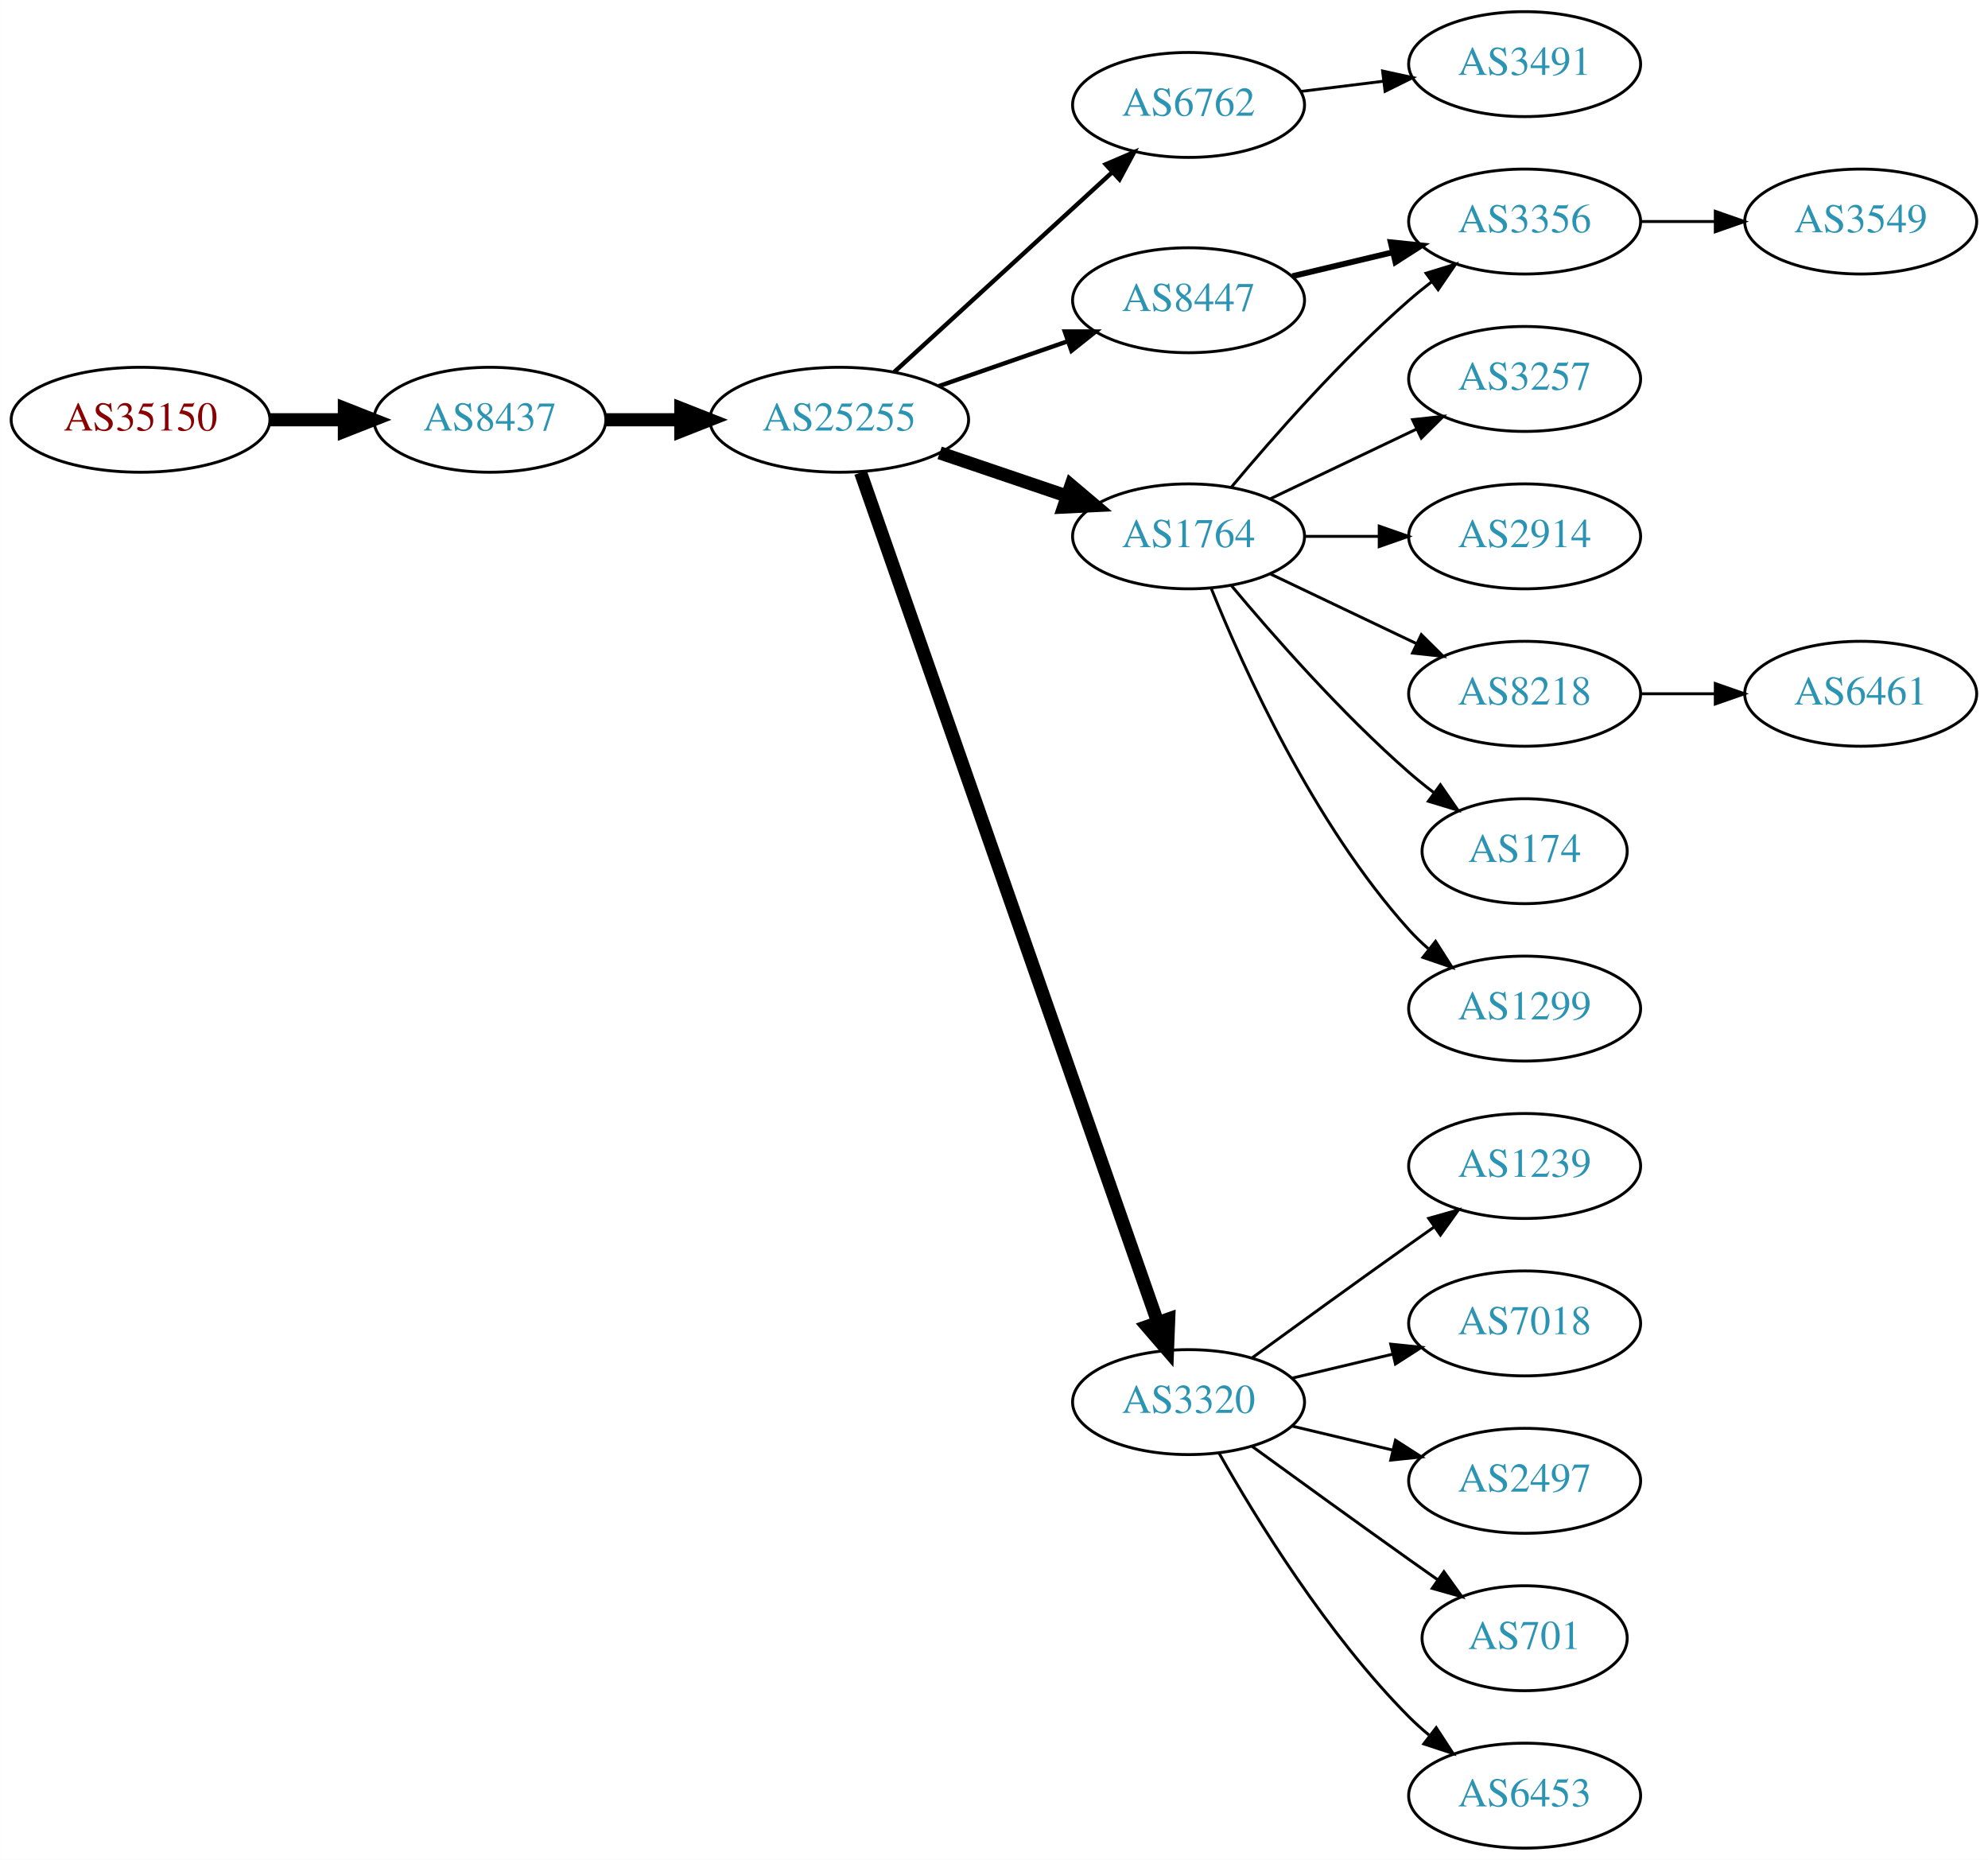
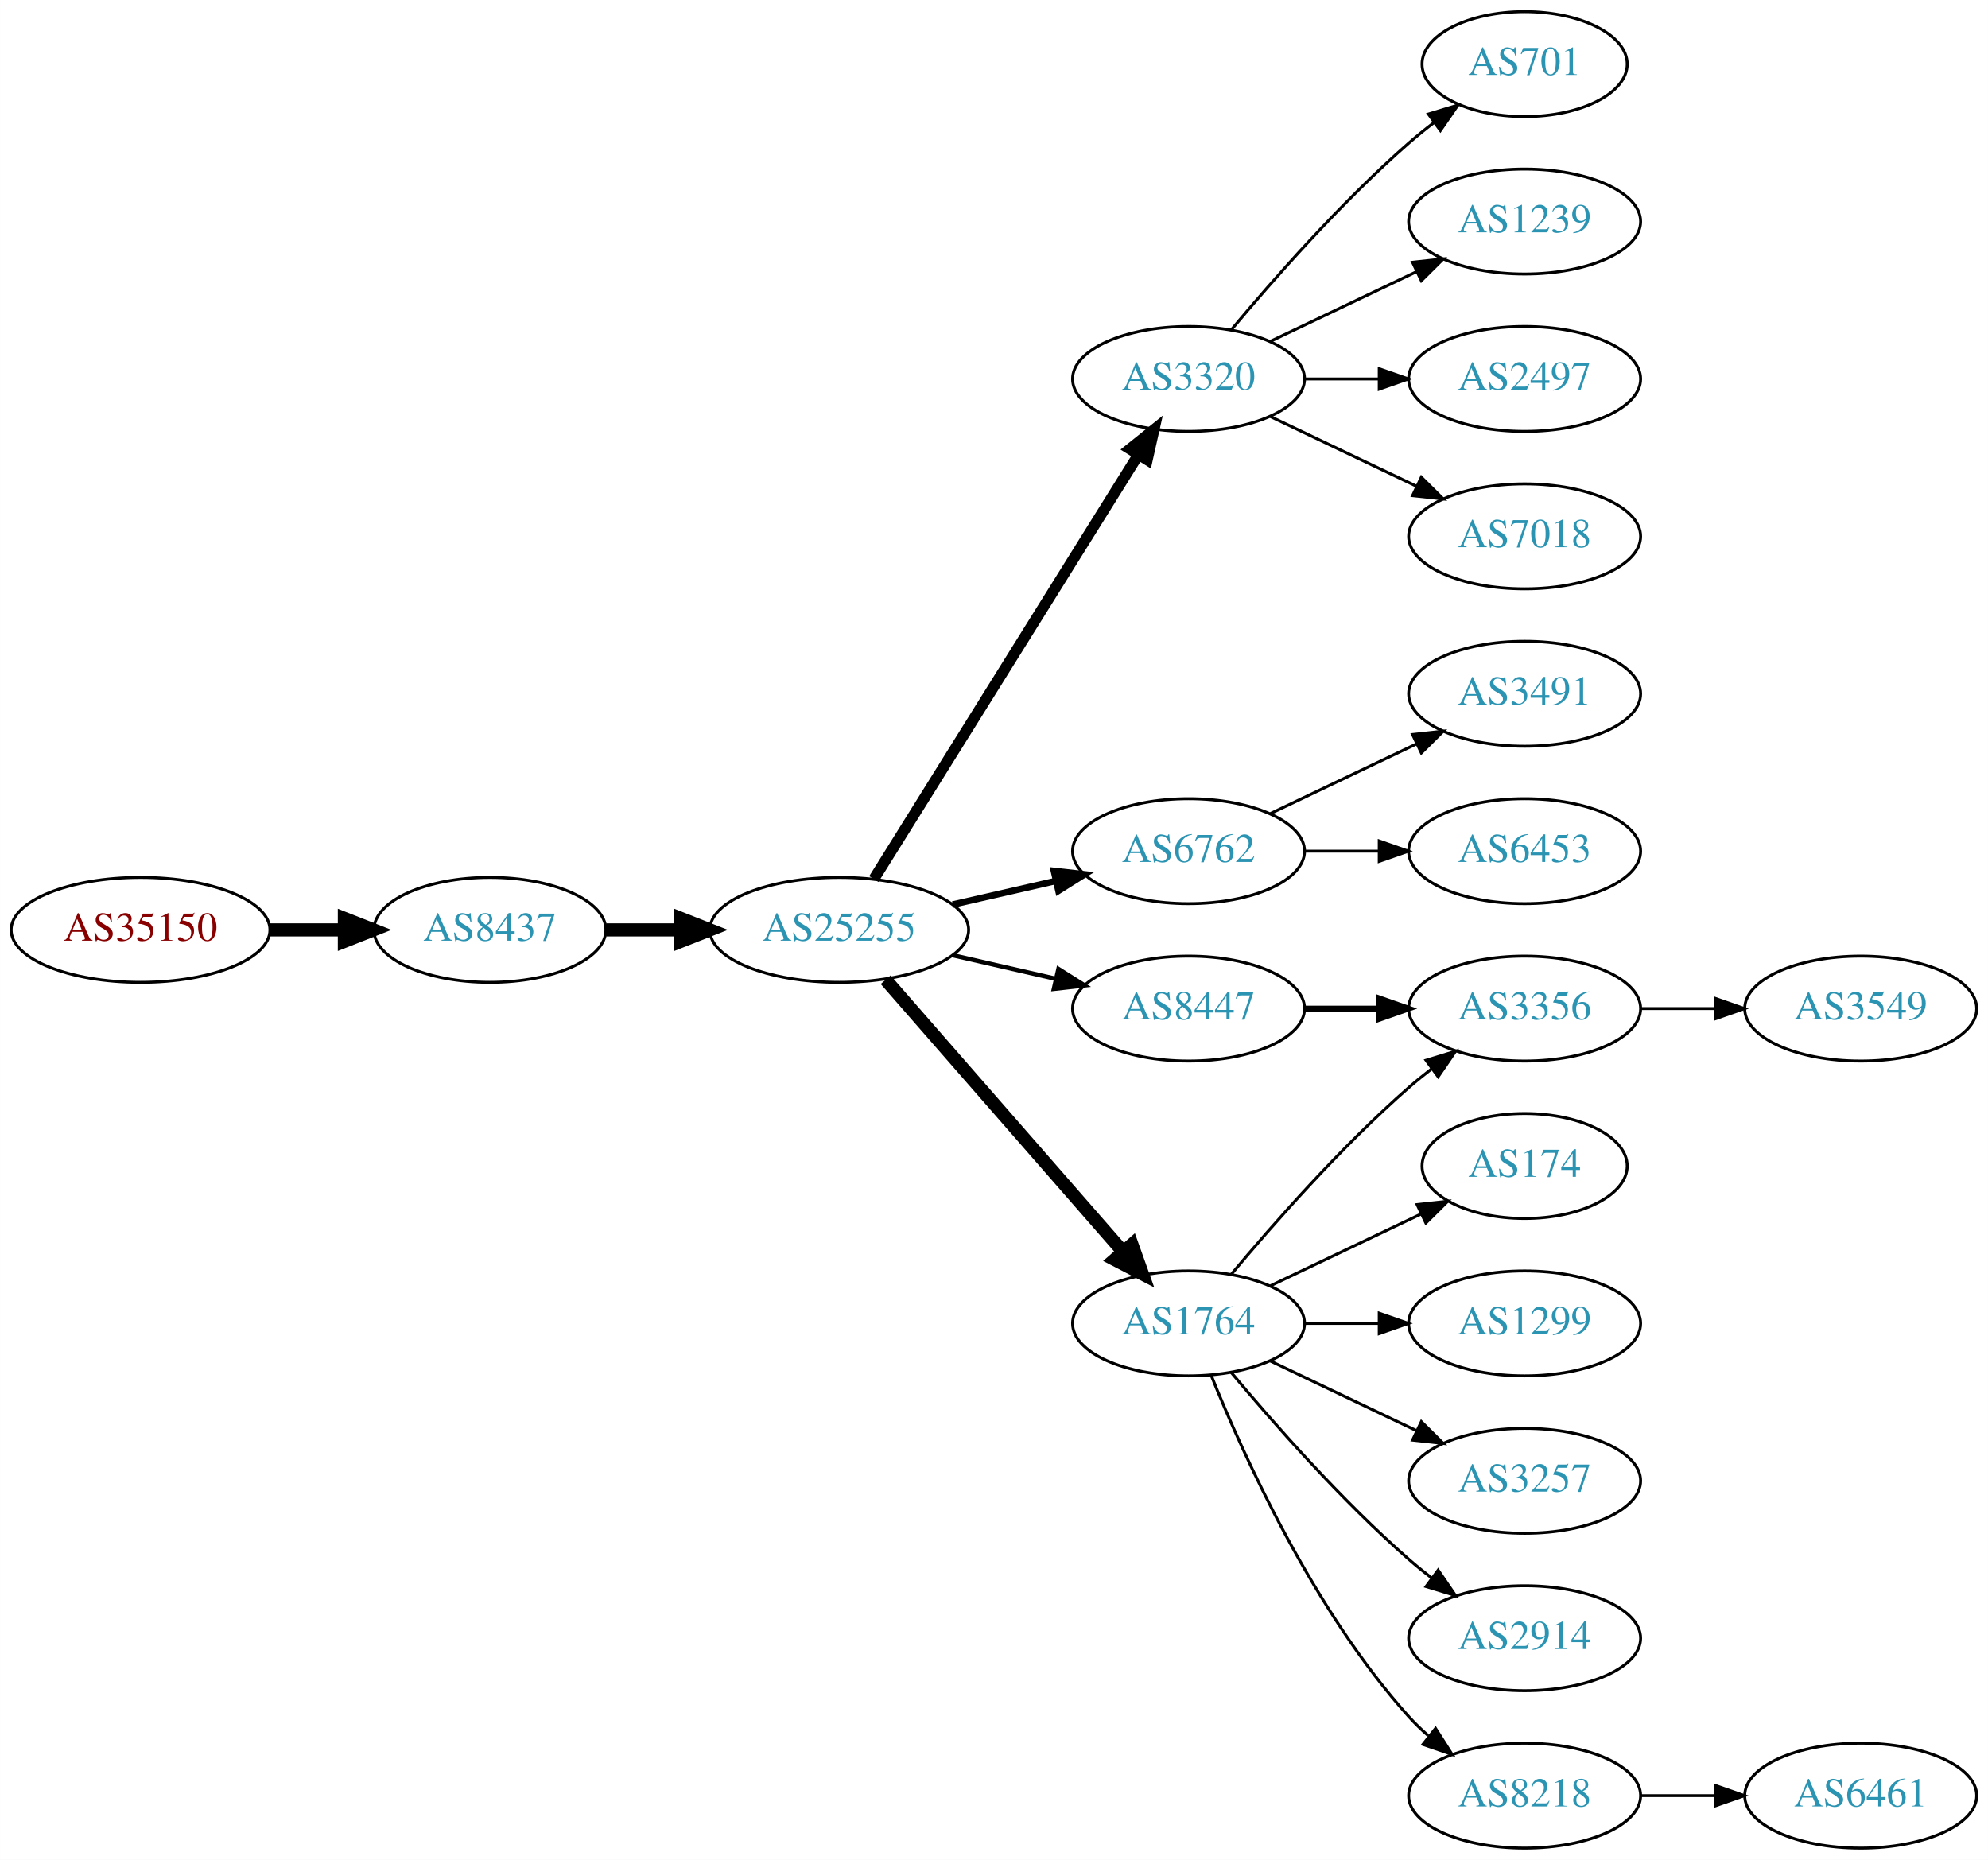
<svg xmlns="http://www.w3.org/2000/svg" xmlns:xlink="http://www.w3.org/1999/xlink" width="682pt" height="638pt" viewBox="0.00 0.00 681.96 638.00">
  <g id="graph0" class="graph" transform="scale(1 1) rotate(0) translate(4 634)">
    <polygon fill="white" stroke="none" points="-4,4 -4,-634 677.956,-634 677.956,4 -4,4" />
    <g id="node1" class="node">
      <g id="a_node1">
        <a xlink:href="/asn/35150" xlink:title="AS35150 ~ voestalpine Tubulars GmbH &amp; Co KG [AT]">
-           <ellipse fill="#ffffff" stroke="black" cx="44.196" cy="-490" rx="44.393" ry="18" />
-           <text text-anchor="middle" x="44.196" y="-486.3" font-family="Times,serif" font-size="14.00" fill="#880000">AS35150</text>
+           <ellipse fill="#ffffff" stroke="black" cx="44.196" cy="-315" rx="44.393" ry="18" />
+           <text text-anchor="middle" x="44.196" y="-311.3" font-family="Times,serif" font-size="14.00" fill="#880000">AS35150</text>
        </a>
      </g>
    </g>
    <g id="node2" class="node">
      <g id="a_node2">
        <a xlink:href="/asn/8437" xlink:title="AS8437 ~ Hutchison Drei Austria GmbH [AT]">
-           <ellipse fill="#ffffff" stroke="black" cx="164.039" cy="-490" rx="39.794" ry="18" />
-           <text text-anchor="middle" x="164.039" y="-486.3" font-family="Times,serif" font-size="14.00" fill="#2c94b3">AS8437</text>
+           <ellipse fill="#ffffff" stroke="black" cx="164.039" cy="-315" rx="39.794" ry="18" />
+           <text text-anchor="middle" x="164.039" y="-311.3" font-family="Times,serif" font-size="14.00" fill="#2c94b3">AS8437</text>
        </a>
      </g>
    </g>
    <g id="edge1" class="edge">
-       <path fill="none" stroke="black" stroke-width="4.5" d="M88.407,-490C96.72,-490 105.482,-490 113.965,-490" />
-       <polygon fill="black" stroke="black" stroke-width="4.5" points="114.123,-493.938 124.123,-490 114.123,-486.063 114.123,-493.938" />
+       <path fill="none" stroke="black" stroke-width="4.5" d="M88.407,-315C96.72,-315 105.482,-315 113.965,-315" />
+       <polygon fill="black" stroke="black" stroke-width="4.5" points="114.123,-318.938 124.123,-315 114.123,-311.063 114.123,-318.938" />
    </g>
    <g id="node3" class="node">
      <g id="a_node3">
        <a xlink:href="/asn/25255" xlink:title="AS25255 ~ ==&gt; TELE2 AUSTRIA &lt;== [AT]">
-           <ellipse fill="#ffffff" stroke="black" cx="283.881" cy="-490" rx="44.393" ry="18" />
-           <text text-anchor="middle" x="283.881" y="-486.3" font-family="Times,serif" font-size="14.00" fill="#2c94b3">AS25255</text>
+           <ellipse fill="#ffffff" stroke="black" cx="283.881" cy="-315" rx="44.393" ry="18" />
+           <text text-anchor="middle" x="283.881" y="-311.3" font-family="Times,serif" font-size="14.00" fill="#2c94b3">AS25255</text>
        </a>
      </g>
    </g>
    <g id="edge2" class="edge">
-       <path fill="none" stroke="black" stroke-width="4.5" d="M203.951,-490C212.054,-490 220.729,-490 229.255,-490" />
-       <polygon fill="black" stroke="black" stroke-width="4.5" points="229.533,-493.938 239.533,-490 229.533,-486.063 229.533,-493.938" />
+       <path fill="none" stroke="black" stroke-width="4.5" d="M203.951,-315C212.054,-315 220.729,-315 229.255,-315" />
+       <polygon fill="black" stroke="black" stroke-width="4.5" points="229.533,-318.938 239.533,-315 229.533,-311.063 229.533,-318.938" />
    </g>
    <g id="node4" class="node">
      <g id="a_node4">
-         <a xlink:href="/asn/6762" xlink:title="AS6762 ~ TELECOM ITALIA SPARKLE S.p.A. [IT]">
-           <ellipse fill="#ffffff" stroke="black" cx="403.724" cy="-598" rx="39.794" ry="18" />
-           <text text-anchor="middle" x="403.724" y="-594.3" font-family="Times,serif" font-size="14.00" fill="#2c94b3">AS6762</text>
+         <a xlink:href="/asn/3320" xlink:title="AS3320 ~ DTAG [DE]">
+           <ellipse fill="#ffffff" stroke="black" cx="403.724" cy="-504" rx="39.794" ry="18" />
+           <text text-anchor="middle" x="403.724" y="-500.3" font-family="Times,serif" font-size="14.00" fill="#2c94b3">AS3320</text>
        </a>
      </g>
    </g>
    <g id="edge3" class="edge">
-       <path fill="none" stroke="black" stroke-width="1.5" d="M302.779,-506.403C322.707,-524.667 355.065,-554.322 377.542,-574.921" />
-       <polygon fill="black" stroke="black" stroke-width="1.5" points="375.307,-577.62 385.044,-581.797 380.036,-572.46 375.307,-577.62" />
+       <path fill="none" stroke="black" stroke-width="3.75" d="M295.756,-332.442C316.54,-365.775 362,-438.686 386.429,-477.866" />
+       <polygon fill="black" stroke="black" stroke-width="3.75" points="383.614,-479.966 391.875,-486.6 389.554,-476.263 383.614,-479.966" />
    </g>
    <g id="node5" class="node">
      <g id="a_node5">
-         <a xlink:href="/asn/1764" xlink:title="AS1764 ~ NEXTLAYER-AS [AT]">
-           <ellipse fill="#ffffff" stroke="black" cx="403.724" cy="-450" rx="39.794" ry="18" />
-           <text text-anchor="middle" x="403.724" y="-446.3" font-family="Times,serif" font-size="14.00" fill="#2c94b3">AS1764</text>
+         <a xlink:href="/asn/8447" xlink:title="AS8447 ~ A1 Telekom Austria AG [AT]">
+           <ellipse fill="#ffffff" stroke="black" cx="403.724" cy="-288" rx="39.794" ry="18" />
+           <text text-anchor="middle" x="403.724" y="-284.3" font-family="Times,serif" font-size="14.00" fill="#2c94b3">AS8447</text>
        </a>
      </g>
    </g>
    <g id="edge4" class="edge">
-       <path fill="none" stroke="black" stroke-width="4.5" d="M318.335,-478.645C331.936,-474.028 347.778,-468.651 362.039,-463.81" />
-       <polygon fill="black" stroke="black" stroke-width="4.5" points="363.409,-467.503 371.613,-460.56 360.878,-460.046 363.409,-467.503" />
+       <path fill="none" stroke="black" stroke-width="1.5" d="M322.816,-306.308C334.057,-303.733 346.469,-300.889 358.092,-298.226" />
+       <polygon fill="black" stroke="black" stroke-width="1.5" points="359.088,-301.588 368.054,-295.943 357.525,-294.765 359.088,-301.588" />
    </g>
    <g id="node6" class="node">
      <g id="a_node6">
-         <a xlink:href="/asn/8447" xlink:title="AS8447 ~ A1 Telekom Austria AG [AT]">
-           <ellipse fill="#ffffff" stroke="black" cx="403.724" cy="-531" rx="39.794" ry="18" />
-           <text text-anchor="middle" x="403.724" y="-527.3" font-family="Times,serif" font-size="14.00" fill="#2c94b3">AS8447</text>
+         <a xlink:href="/asn/6762" xlink:title="AS6762 ~ TELECOM ITALIA SPARKLE S.p.A. [IT]">
+           <ellipse fill="#ffffff" stroke="black" cx="403.724" cy="-342" rx="39.794" ry="18" />
+           <text text-anchor="middle" x="403.724" y="-338.3" font-family="Times,serif" font-size="14.00" fill="#2c94b3">AS6762</text>
        </a>
      </g>
    </g>
    <g id="edge5" class="edge">
-       <path fill="none" stroke="black" stroke-width="1.5" d="M318.021,-501.53C331.738,-506.302 347.777,-511.883 362.187,-516.896" />
-       <polygon fill="black" stroke="black" stroke-width="1.5" points="361.259,-520.279 371.853,-520.26 363.559,-513.668 361.259,-520.279" />
+       <path fill="none" stroke="black" stroke-width="2.25" d="M322.816,-323.692C334.057,-326.267 346.469,-329.111 358.092,-331.774" />
+       <polygon fill="black" stroke="black" stroke-width="2.25" points="357.525,-335.235 368.054,-334.057 359.088,-328.412 357.525,-335.235" />
    </g>
    <g id="node7" class="node">
      <g id="a_node7">
-         <a xlink:href="/asn/3320" xlink:title="AS3320 ~ DTAG [DE]">
-           <ellipse fill="#ffffff" stroke="black" cx="403.724" cy="-153" rx="39.794" ry="18" />
-           <text text-anchor="middle" x="403.724" y="-149.3" font-family="Times,serif" font-size="14.00" fill="#2c94b3">AS3320</text>
+         <a xlink:href="/asn/1764" xlink:title="AS1764 ~ NEXTLAYER-AS [AT]">
+           <ellipse fill="#ffffff" stroke="black" cx="403.724" cy="-180" rx="39.794" ry="18" />
+           <text text-anchor="middle" x="403.724" y="-176.3" font-family="Times,serif" font-size="14.00" fill="#2c94b3">AS1764</text>
        </a>
      </g>
    </g>
    <g id="edge6" class="edge">
-       <path fill="none" stroke="black" stroke-width="4.5" d="M291.217,-471.881C310.685,-416.209 369.721,-247.379 393.07,-180.607" />
-       <polygon fill="black" stroke="black" stroke-width="4.5" points="396.916,-181.538 396.5,-170.799 389.482,-178.939 396.916,-181.538" />
+       <path fill="none" stroke="black" stroke-width="4.5" d="M299.806,-297.902C320.349,-274.369 357.468,-231.845 381.064,-204.813" />
+       <polygon fill="black" stroke="black" stroke-width="4.5" points="384.31,-207.082 387.92,-196.959 378.378,-201.903 384.31,-207.082" />
+     </g>
+     <g id="node12" class="node">
+       <g id="a_node12">
+         <a xlink:href="/asn/701" xlink:title="AS701 ~ UUNET [US]">
+           <ellipse fill="#ffffff" stroke="black" cx="519.017" cy="-612" rx="35.194" ry="18" />
+           <text text-anchor="middle" x="519.017" y="-608.3" font-family="Times,serif" font-size="14.00" fill="#2c94b3">AS701</text>
+         </a>
+       </g>
+     </g>
+     <g id="edge11" class="edge">
+       <path fill="none" stroke="black" d="M418.354,-520.817C432.636,-537.929 456.183,-564.745 479.37,-585 482.04,-587.332 484.913,-589.648 487.843,-591.886" />
+       <polygon fill="black" stroke="black" points="485.994,-594.87 496.134,-597.939 490.121,-589.216 485.994,-594.87" />
+     </g>
+     <g id="node13" class="node">
+       <g id="a_node13">
+         <a xlink:href="/asn/1239" xlink:title="AS1239 ~ Sprint [US]">
+           <ellipse fill="#ffffff" stroke="black" cx="519.017" cy="-558" rx="39.794" ry="18" />
+           <text text-anchor="middle" x="519.017" y="-554.3" font-family="Times,serif" font-size="14.00" fill="#2c94b3">AS1239</text>
+         </a>
+       </g>
+     </g>
+     <g id="edge12" class="edge">
+       <path fill="none" stroke="black" d="M431.86,-516.934C446.854,-524.081 465.675,-533.052 481.898,-540.785" />
+       <polygon fill="black" stroke="black" points="480.569,-544.028 491.102,-545.171 483.581,-537.709 480.569,-544.028" />
+     </g>
+     <g id="node14" class="node">
+       <g id="a_node14">
+         <a xlink:href="/asn/2497" xlink:title="AS2497 ~ Internet Initiative Japan Inc. [JP]">
+           <ellipse fill="#ffffff" stroke="black" cx="519.017" cy="-504" rx="39.794" ry="18" />
+           <text text-anchor="middle" x="519.017" y="-500.3" font-family="Times,serif" font-size="14.00" fill="#2c94b3">AS2497</text>
+         </a>
+       </g>
+     </g>
+     <g id="edge13" class="edge">
+       <path fill="none" stroke="black" d="M443.396,-504C451.599,-504 460.363,-504 468.895,-504" />
+       <polygon fill="black" stroke="black" points="469.134,-507.5 479.134,-504 469.134,-500.5 469.134,-507.5" />
    </g>
    <g id="node15" class="node">
      <g id="a_node15">
-         <a xlink:href="/asn/3491" xlink:title="AS3491 ~ PCCW Global, Inc. [US]">
-           <ellipse fill="#ffffff" stroke="black" cx="519.017" cy="-612" rx="39.794" ry="18" />
-           <text text-anchor="middle" x="519.017" y="-608.3" font-family="Times,serif" font-size="14.00" fill="#2c94b3">AS3491</text>
+         <a xlink:href="/asn/7018" xlink:title="AS7018 ~ AT&amp;T Services, Inc. [US]">
+           <ellipse fill="#ffffff" stroke="black" cx="519.017" cy="-450" rx="39.794" ry="18" />
+           <text text-anchor="middle" x="519.017" y="-446.3" font-family="Times,serif" font-size="14.00" fill="#2c94b3">AS7018</text>
        </a>
      </g>
    </g>
    <g id="edge14" class="edge">
-       <path fill="none" stroke="black" d="M442.134,-602.623C451.222,-603.746 461.059,-604.962 470.544,-606.134" />
-       <polygon fill="black" stroke="black" points="470.292,-609.629 480.646,-607.382 471.15,-602.682 470.292,-609.629" />
+       <path fill="none" stroke="black" d="M431.86,-491.066C446.854,-483.919 465.675,-474.948 481.898,-467.215" />
+       <polygon fill="black" stroke="black" points="483.581,-470.291 491.102,-462.829 480.569,-463.972 483.581,-470.291" />
    </g>
    <g id="node8" class="node">
      <g id="a_node8">
+         <a xlink:href="/asn/3356" xlink:title="AS3356 ~ Level 3 Parent, LLC [US]">
+           <ellipse fill="#ffffff" stroke="black" cx="519.017" cy="-288" rx="39.794" ry="18" />
+           <text text-anchor="middle" x="519.017" y="-284.3" font-family="Times,serif" font-size="14.00" fill="#2c94b3">AS3356</text>
+         </a>
+       </g>
+     </g>
+     <g id="edge7" class="edge">
+       <path fill="none" stroke="black" stroke-width="2" d="M443.396,-288C451.599,-288 460.363,-288 468.895,-288" />
+       <polygon fill="black" stroke="black" stroke-width="2" points="469.134,-291.5 479.134,-288 469.134,-284.5 469.134,-291.5" />
+     </g>
+     <g id="node10" class="node">
+       <g id="a_node10">
+         <a xlink:href="/asn/3491" xlink:title="AS3491 ~ PCCW Global, Inc. [US]">
+           <ellipse fill="#ffffff" stroke="black" cx="519.017" cy="-396" rx="39.794" ry="18" />
+           <text text-anchor="middle" x="519.017" y="-392.3" font-family="Times,serif" font-size="14.00" fill="#2c94b3">AS3491</text>
+         </a>
+       </g>
+     </g>
+     <g id="edge9" class="edge">
+       <path fill="none" stroke="black" d="M431.86,-354.934C446.854,-362.081 465.675,-371.052 481.898,-378.785" />
+       <polygon fill="black" stroke="black" points="480.569,-382.028 491.102,-383.171 483.581,-375.709 480.569,-382.028" />
+     </g>
+     <g id="node11" class="node">
+       <g id="a_node11">
+         <a xlink:href="/asn/6453" xlink:title="AS6453 ~ TATA COMMUNICATIONS (AMERICA) INC [US]">
+           <ellipse fill="#ffffff" stroke="black" cx="519.017" cy="-342" rx="39.794" ry="18" />
+           <text text-anchor="middle" x="519.017" y="-338.3" font-family="Times,serif" font-size="14.00" fill="#2c94b3">AS6453</text>
+         </a>
+       </g>
+     </g>
+     <g id="edge10" class="edge">
+       <path fill="none" stroke="black" d="M443.396,-342C451.599,-342 460.363,-342 468.895,-342" />
+       <polygon fill="black" stroke="black" points="469.134,-345.5 479.134,-342 469.134,-338.5 469.134,-345.5" />
+     </g>
+     <g id="edge18" class="edge">
+       <path fill="none" stroke="black" d="M418.354,-196.817C432.636,-213.929 456.183,-240.745 479.37,-261 481.836,-263.154 484.475,-265.294 487.172,-267.372" />
+       <polygon fill="black" stroke="black" points="485.197,-270.264 495.326,-273.37 489.345,-264.625 485.197,-270.264" />
+     </g>
+     <g id="node16" class="node">
+       <g id="a_node16">
+         <a xlink:href="/asn/3257" xlink:title="AS3257 ~ GTT [DE]">
+           <ellipse fill="#ffffff" stroke="black" cx="519.017" cy="-126" rx="39.794" ry="18" />
+           <text text-anchor="middle" x="519.017" y="-122.3" font-family="Times,serif" font-size="14.00" fill="#2c94b3">AS3257</text>
+         </a>
+       </g>
+     </g>
+     <g id="edge15" class="edge">
+       <path fill="none" stroke="black" d="M431.86,-167.066C446.854,-159.919 465.675,-150.948 481.898,-143.215" />
+       <polygon fill="black" stroke="black" points="483.581,-146.291 491.102,-138.829 480.569,-139.972 483.581,-146.291" />
+     </g>
+     <g id="node17" class="node">
+       <g id="a_node17">
        <a xlink:href="/asn/2914" xlink:title="AS2914 ~ NTT America, Inc. [US]">
-           <ellipse fill="#ffffff" stroke="black" cx="519.017" cy="-450" rx="39.794" ry="18" />
-           <text text-anchor="middle" x="519.017" y="-446.3" font-family="Times,serif" font-size="14.00" fill="#2c94b3">AS2914</text>
-         </a>
-       </g>
-     </g>
-     <g id="edge7" class="edge">
-       <path fill="none" stroke="black" d="M443.396,-450C451.599,-450 460.363,-450 468.895,-450" />
-       <polygon fill="black" stroke="black" points="469.134,-453.5 479.134,-450 469.134,-446.5 469.134,-453.5" />
+           <ellipse fill="#ffffff" stroke="black" cx="519.017" cy="-72" rx="39.794" ry="18" />
+           <text text-anchor="middle" x="519.017" y="-68.3" font-family="Times,serif" font-size="14.00" fill="#2c94b3">AS2914</text>
+         </a>
+       </g>
+     </g>
+     <g id="edge16" class="edge">
+       <path fill="none" stroke="black" d="M418.354,-163.183C432.636,-146.071 456.183,-119.255 479.37,-99 481.836,-96.846 484.475,-94.706 487.172,-92.628" />
+       <polygon fill="black" stroke="black" points="489.345,-95.375 495.326,-86.63 485.197,-89.736 489.345,-95.375" />
+     </g>
+     <g id="node18" class="node">
+       <g id="a_node18">
+         <a xlink:href="/asn/8218" xlink:title="AS8218 ~ legacy Neotelecoms [FR]">
+           <ellipse fill="#ffffff" stroke="black" cx="519.017" cy="-18" rx="39.794" ry="18" />
+           <text text-anchor="middle" x="519.017" y="-14.3" font-family="Times,serif" font-size="14.00" fill="#2c94b3">AS8218</text>
+         </a>
+       </g>
+     </g>
+     <g id="edge17" class="edge">
+       <path fill="none" stroke="black" d="M411.472,-162.213C422.523,-134.757 446.576,-81.422 479.37,-45 481.373,-42.776 483.591,-40.637 485.924,-38.603" />
+       <polygon fill="black" stroke="black" points="488.454,-41.065 494.143,-32.127 484.122,-35.567 488.454,-41.065" />
+     </g>
+     <g id="node19" class="node">
+       <g id="a_node19">
+         <a xlink:href="/asn/174" xlink:title="AS174 ~ Cogent Communications [US]">
+           <ellipse fill="#ffffff" stroke="black" cx="519.017" cy="-234" rx="35.194" ry="18" />
+           <text text-anchor="middle" x="519.017" y="-230.3" font-family="Times,serif" font-size="14.00" fill="#2c94b3">AS174</text>
+         </a>
+       </g>
+     </g>
+     <g id="edge19" class="edge">
+       <path fill="none" stroke="black" d="M431.86,-192.934C447.292,-200.29 466.778,-209.577 483.313,-217.459" />
+       <polygon fill="black" stroke="black" points="482.121,-220.768 492.654,-221.911 485.133,-214.449 482.121,-220.768" />
+     </g>
+     <g id="node20" class="node">
+       <g id="a_node20">
+         <a xlink:href="/asn/1299" xlink:title="AS1299 ~ Telia Carrier [EU]">
+           <ellipse fill="#ffffff" stroke="black" cx="519.017" cy="-180" rx="39.794" ry="18" />
+           <text text-anchor="middle" x="519.017" y="-176.3" font-family="Times,serif" font-size="14.00" fill="#2c94b3">AS1299</text>
+         </a>
+       </g>
+     </g>
+     <g id="edge20" class="edge">
+       <path fill="none" stroke="black" d="M443.396,-180C451.599,-180 460.363,-180 468.895,-180" />
+       <polygon fill="black" stroke="black" points="469.134,-183.5 479.134,-180 469.134,-176.5 469.134,-183.5" />
    </g>
    <g id="node9" class="node">
      <g id="a_node9">
-         <a xlink:href="/asn/8218" xlink:title="AS8218 ~ legacy Neotelecoms [FR]">
-           <ellipse fill="#ffffff" stroke="black" cx="519.017" cy="-396" rx="39.794" ry="18" />
-           <text text-anchor="middle" x="519.017" y="-392.3" font-family="Times,serif" font-size="14.00" fill="#2c94b3">AS8218</text>
+         <a xlink:href="/asn/3549" xlink:title="AS3549 ~ Level 3 Parent, LLC [US]">
+           <ellipse fill="#ffffff" stroke="black" cx="634.31" cy="-288" rx="39.794" ry="18" />
+           <text text-anchor="middle" x="634.31" y="-284.3" font-family="Times,serif" font-size="14.00" fill="#2c94b3">AS3549</text>
        </a>
      </g>
    </g>
    <g id="edge8" class="edge">
-       <path fill="none" stroke="black" d="M431.86,-437.066C446.854,-429.919 465.675,-420.948 481.898,-413.215" />
-       <polygon fill="black" stroke="black" points="483.581,-416.291 491.102,-408.829 480.569,-409.972 483.581,-416.291" />
-     </g>
-     <g id="node10" class="node">
-       <g id="a_node10">
-         <a xlink:href="/asn/3356" xlink:title="AS3356 ~ Level 3 Parent, LLC [US]">
-           <ellipse fill="#ffffff" stroke="black" cx="519.017" cy="-558" rx="39.794" ry="18" />
-           <text text-anchor="middle" x="519.017" y="-554.3" font-family="Times,serif" font-size="14.00" fill="#2c94b3">AS3356</text>
-         </a>
-       </g>
-     </g>
-     <g id="edge9" class="edge">
-       <path fill="none" stroke="black" d="M418.354,-466.817C432.636,-483.929 456.183,-510.745 479.37,-531 481.836,-533.154 484.475,-535.294 487.172,-537.372" />
-       <polygon fill="black" stroke="black" points="485.197,-540.264 495.326,-543.37 489.345,-534.625 485.197,-540.264" />
-     </g>
-     <g id="node11" class="node">
-       <g id="a_node11">
-         <a xlink:href="/asn/1299" xlink:title="AS1299 ~ Telia Carrier [EU]">
-           <ellipse fill="#ffffff" stroke="black" cx="519.017" cy="-288" rx="39.794" ry="18" />
-           <text text-anchor="middle" x="519.017" y="-284.3" font-family="Times,serif" font-size="14.00" fill="#2c94b3">AS1299</text>
-         </a>
-       </g>
-     </g>
-     <g id="edge10" class="edge">
-       <path fill="none" stroke="black" d="M411.472,-432.213C422.523,-404.757 446.576,-351.422 479.37,-315 481.373,-312.776 483.591,-310.637 485.924,-308.603" />
-       <polygon fill="black" stroke="black" points="488.454,-311.065 494.143,-302.127 484.122,-305.567 488.454,-311.065" />
-     </g>
-     <g id="node12" class="node">
-       <g id="a_node12">
-         <a xlink:href="/asn/3257" xlink:title="AS3257 ~ GTT [DE]">
-           <ellipse fill="#ffffff" stroke="black" cx="519.017" cy="-504" rx="39.794" ry="18" />
-           <text text-anchor="middle" x="519.017" y="-500.3" font-family="Times,serif" font-size="14.00" fill="#2c94b3">AS3257</text>
-         </a>
-       </g>
-     </g>
-     <g id="edge11" class="edge">
-       <path fill="none" stroke="black" d="M431.86,-462.934C446.854,-470.081 465.675,-479.052 481.898,-486.785" />
-       <polygon fill="black" stroke="black" points="480.569,-490.028 491.102,-491.171 483.581,-483.709 480.569,-490.028" />
-     </g>
-     <g id="node13" class="node">
-       <g id="a_node13">
-         <a xlink:href="/asn/174" xlink:title="AS174 ~ Cogent Communications [US]">
-           <ellipse fill="#ffffff" stroke="black" cx="519.017" cy="-342" rx="35.194" ry="18" />
-           <text text-anchor="middle" x="519.017" y="-338.3" font-family="Times,serif" font-size="14.00" fill="#2c94b3">AS174</text>
-         </a>
-       </g>
-     </g>
-     <g id="edge12" class="edge">
-       <path fill="none" stroke="black" d="M418.354,-433.183C432.636,-416.071 456.183,-389.255 479.37,-369 482.04,-366.668 484.913,-364.352 487.843,-362.114" />
-       <polygon fill="black" stroke="black" points="490.121,-364.784 496.134,-356.061 485.994,-359.13 490.121,-364.784" />
-     </g>
-     <g id="edge15" class="edge">
-       <path fill="none" stroke="black" stroke-width="2" d="M439.331,-539.248C450.202,-541.838 462.357,-544.735 473.799,-547.462" />
-       <polygon fill="black" stroke="black" stroke-width="2" points="473.082,-550.889 483.621,-549.803 474.705,-544.08 473.082,-550.889" />
-     </g>
-     <g id="node16" class="node">
-       <g id="a_node16">
-         <a xlink:href="/asn/2497" xlink:title="AS2497 ~ Internet Initiative Japan Inc. [JP]">
-           <ellipse fill="#ffffff" stroke="black" cx="519.017" cy="-126" rx="39.794" ry="18" />
-           <text text-anchor="middle" x="519.017" y="-122.3" font-family="Times,serif" font-size="14.00" fill="#2c94b3">AS2497</text>
-         </a>
-       </g>
-     </g>
-     <g id="edge16" class="edge">
-       <path fill="none" stroke="black" d="M439.331,-144.752C450.202,-142.162 462.357,-139.265 473.799,-136.538" />
-       <polygon fill="black" stroke="black" points="474.705,-139.92 483.621,-134.197 473.082,-133.111 474.705,-139.92" />
-     </g>
-     <g id="node17" class="node">
-       <g id="a_node17">
-         <a xlink:href="/asn/701" xlink:title="AS701 ~ UUNET [US]">
-           <ellipse fill="#ffffff" stroke="black" cx="519.017" cy="-72" rx="35.194" ry="18" />
-           <text text-anchor="middle" x="519.017" y="-68.3" font-family="Times,serif" font-size="14.00" fill="#2c94b3">AS701</text>
-         </a>
-       </g>
-     </g>
-     <g id="edge17" class="edge">
-       <path fill="none" stroke="black" d="M425.572,-137.778C440.506,-126.909 461.12,-111.975 479.37,-99 482.581,-96.718 485.95,-94.339 489.304,-91.982" />
-       <polygon fill="black" stroke="black" points="491.332,-94.834 497.515,-86.23 487.316,-89.101 491.332,-94.834" />
-     </g>
-     <g id="node18" class="node">
-       <g id="a_node18">
-         <a xlink:href="/asn/6453" xlink:title="AS6453 ~ TATA COMMUNICATIONS (AMERICA) INC [US]">
-           <ellipse fill="#ffffff" stroke="black" cx="519.017" cy="-18" rx="39.794" ry="18" />
-           <text text-anchor="middle" x="519.017" y="-14.3" font-family="Times,serif" font-size="14.00" fill="#2c94b3">AS6453</text>
-         </a>
-       </g>
-     </g>
-     <g id="edge18" class="edge">
-       <path fill="none" stroke="black" d="M414.184,-135.51C426.965,-112.904 451.398,-73.114 479.37,-45 481.481,-42.879 483.777,-40.812 486.163,-38.829" />
-       <polygon fill="black" stroke="black" points="488.678,-41.31 494.478,-32.444 484.415,-35.758 488.678,-41.31" />
-     </g>
-     <g id="node19" class="node">
-       <g id="a_node19">
-         <a xlink:href="/asn/1239" xlink:title="AS1239 ~ Sprint [US]">
-           <ellipse fill="#ffffff" stroke="black" cx="519.017" cy="-234" rx="39.794" ry="18" />
-           <text text-anchor="middle" x="519.017" y="-230.3" font-family="Times,serif" font-size="14.00" fill="#2c94b3">AS1239</text>
-         </a>
-       </g>
-     </g>
-     <g id="edge19" class="edge">
-       <path fill="none" stroke="black" d="M425.572,-168.222C440.506,-179.091 461.12,-194.025 479.37,-207 482.191,-209.005 485.134,-211.085 488.082,-213.159" />
-       <polygon fill="black" stroke="black" points="486.109,-216.05 496.306,-218.926 490.128,-210.319 486.109,-216.05" />
-     </g>
-     <g id="node20" class="node">
-       <g id="a_node20">
-         <a xlink:href="/asn/7018" xlink:title="AS7018 ~ AT&amp;T Services, Inc. [US]">
-           <ellipse fill="#ffffff" stroke="black" cx="519.017" cy="-180" rx="39.794" ry="18" />
-           <text text-anchor="middle" x="519.017" y="-176.3" font-family="Times,serif" font-size="14.00" fill="#2c94b3">AS7018</text>
-         </a>
-       </g>
-     </g>
-     <g id="edge20" class="edge">
-       <path fill="none" stroke="black" d="M439.331,-161.248C450.202,-163.838 462.357,-166.735 473.799,-169.462" />
-       <polygon fill="black" stroke="black" points="473.082,-172.889 483.621,-171.803 474.705,-166.08 473.082,-172.889" />
-     </g>
-     <g id="node14" class="node">
-       <g id="a_node14">
-         <a xlink:href="/asn/6461" xlink:title="AS6461 ~ Zayo Bandwidth [US]">
-           <ellipse fill="#ffffff" stroke="black" cx="634.31" cy="-396" rx="39.794" ry="18" />
-           <text text-anchor="middle" x="634.31" y="-392.3" font-family="Times,serif" font-size="14.00" fill="#2c94b3">AS6461</text>
-         </a>
-       </g>
-     </g>
-     <g id="edge13" class="edge">
-       <path fill="none" stroke="black" d="M558.689,-396C566.892,-396 575.656,-396 584.188,-396" />
-       <polygon fill="black" stroke="black" points="584.427,-399.5 594.427,-396 584.427,-392.5 584.427,-399.5" />
+       <path fill="none" stroke="black" d="M558.689,-288C566.892,-288 575.656,-288 584.188,-288" />
+       <polygon fill="black" stroke="black" points="584.427,-291.5 594.427,-288 584.427,-284.5 584.427,-291.5" />
    </g>
    <g id="node21" class="node">
      <g id="a_node21">
-         <a xlink:href="/asn/3549" xlink:title="AS3549 ~ Level 3 Parent, LLC [US]">
-           <ellipse fill="#ffffff" stroke="black" cx="634.31" cy="-558" rx="39.794" ry="18" />
-           <text text-anchor="middle" x="634.31" y="-554.3" font-family="Times,serif" font-size="14.00" fill="#2c94b3">AS3549</text>
+         <a xlink:href="/asn/6461" xlink:title="AS6461 ~ Zayo Bandwidth [US]">
+           <ellipse fill="#ffffff" stroke="black" cx="634.31" cy="-18" rx="39.794" ry="18" />
+           <text text-anchor="middle" x="634.31" y="-14.3" font-family="Times,serif" font-size="14.00" fill="#2c94b3">AS6461</text>
        </a>
      </g>
    </g>
    <g id="edge21" class="edge">
-       <path fill="none" stroke="black" d="M558.689,-558C566.892,-558 575.656,-558 584.188,-558" />
-       <polygon fill="black" stroke="black" points="584.427,-561.5 594.427,-558 584.427,-554.5 584.427,-561.5" />
+       <path fill="none" stroke="black" d="M558.689,-18C566.892,-18 575.656,-18 584.188,-18" />
+       <polygon fill="black" stroke="black" points="584.427,-21.5 594.427,-18 584.427,-14.5 584.427,-21.5" />
    </g>
  </g>
</svg>
